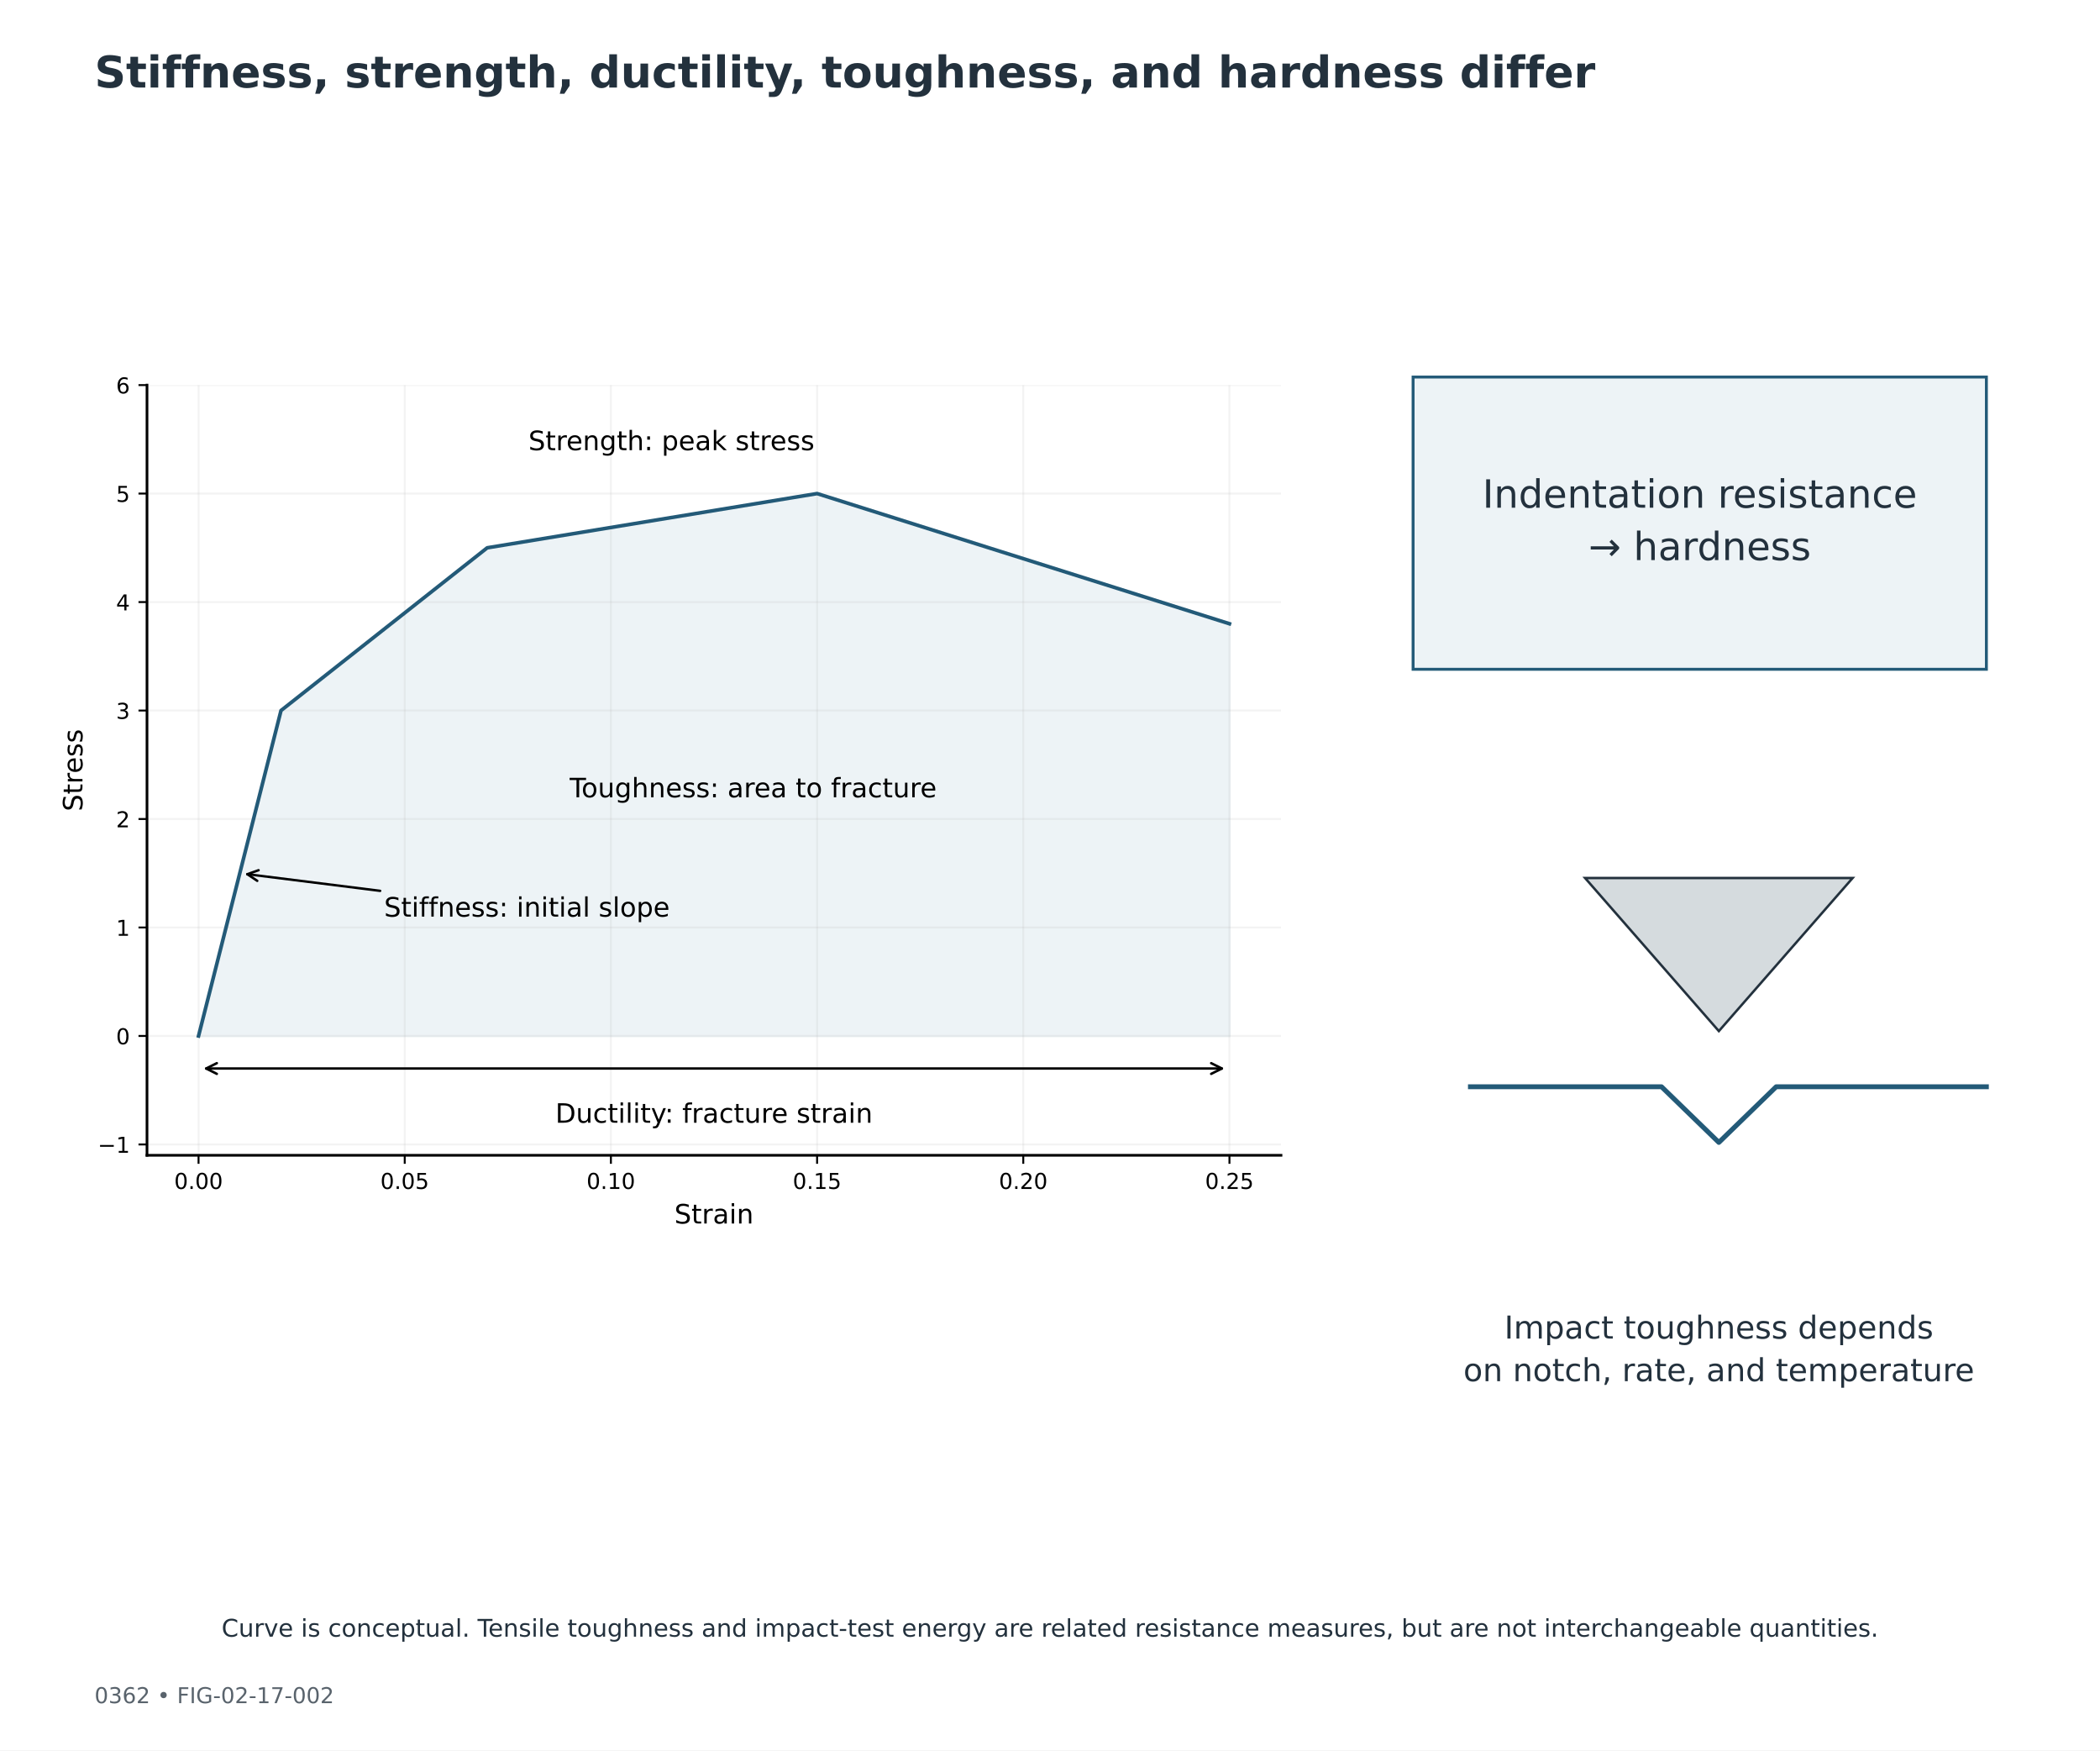
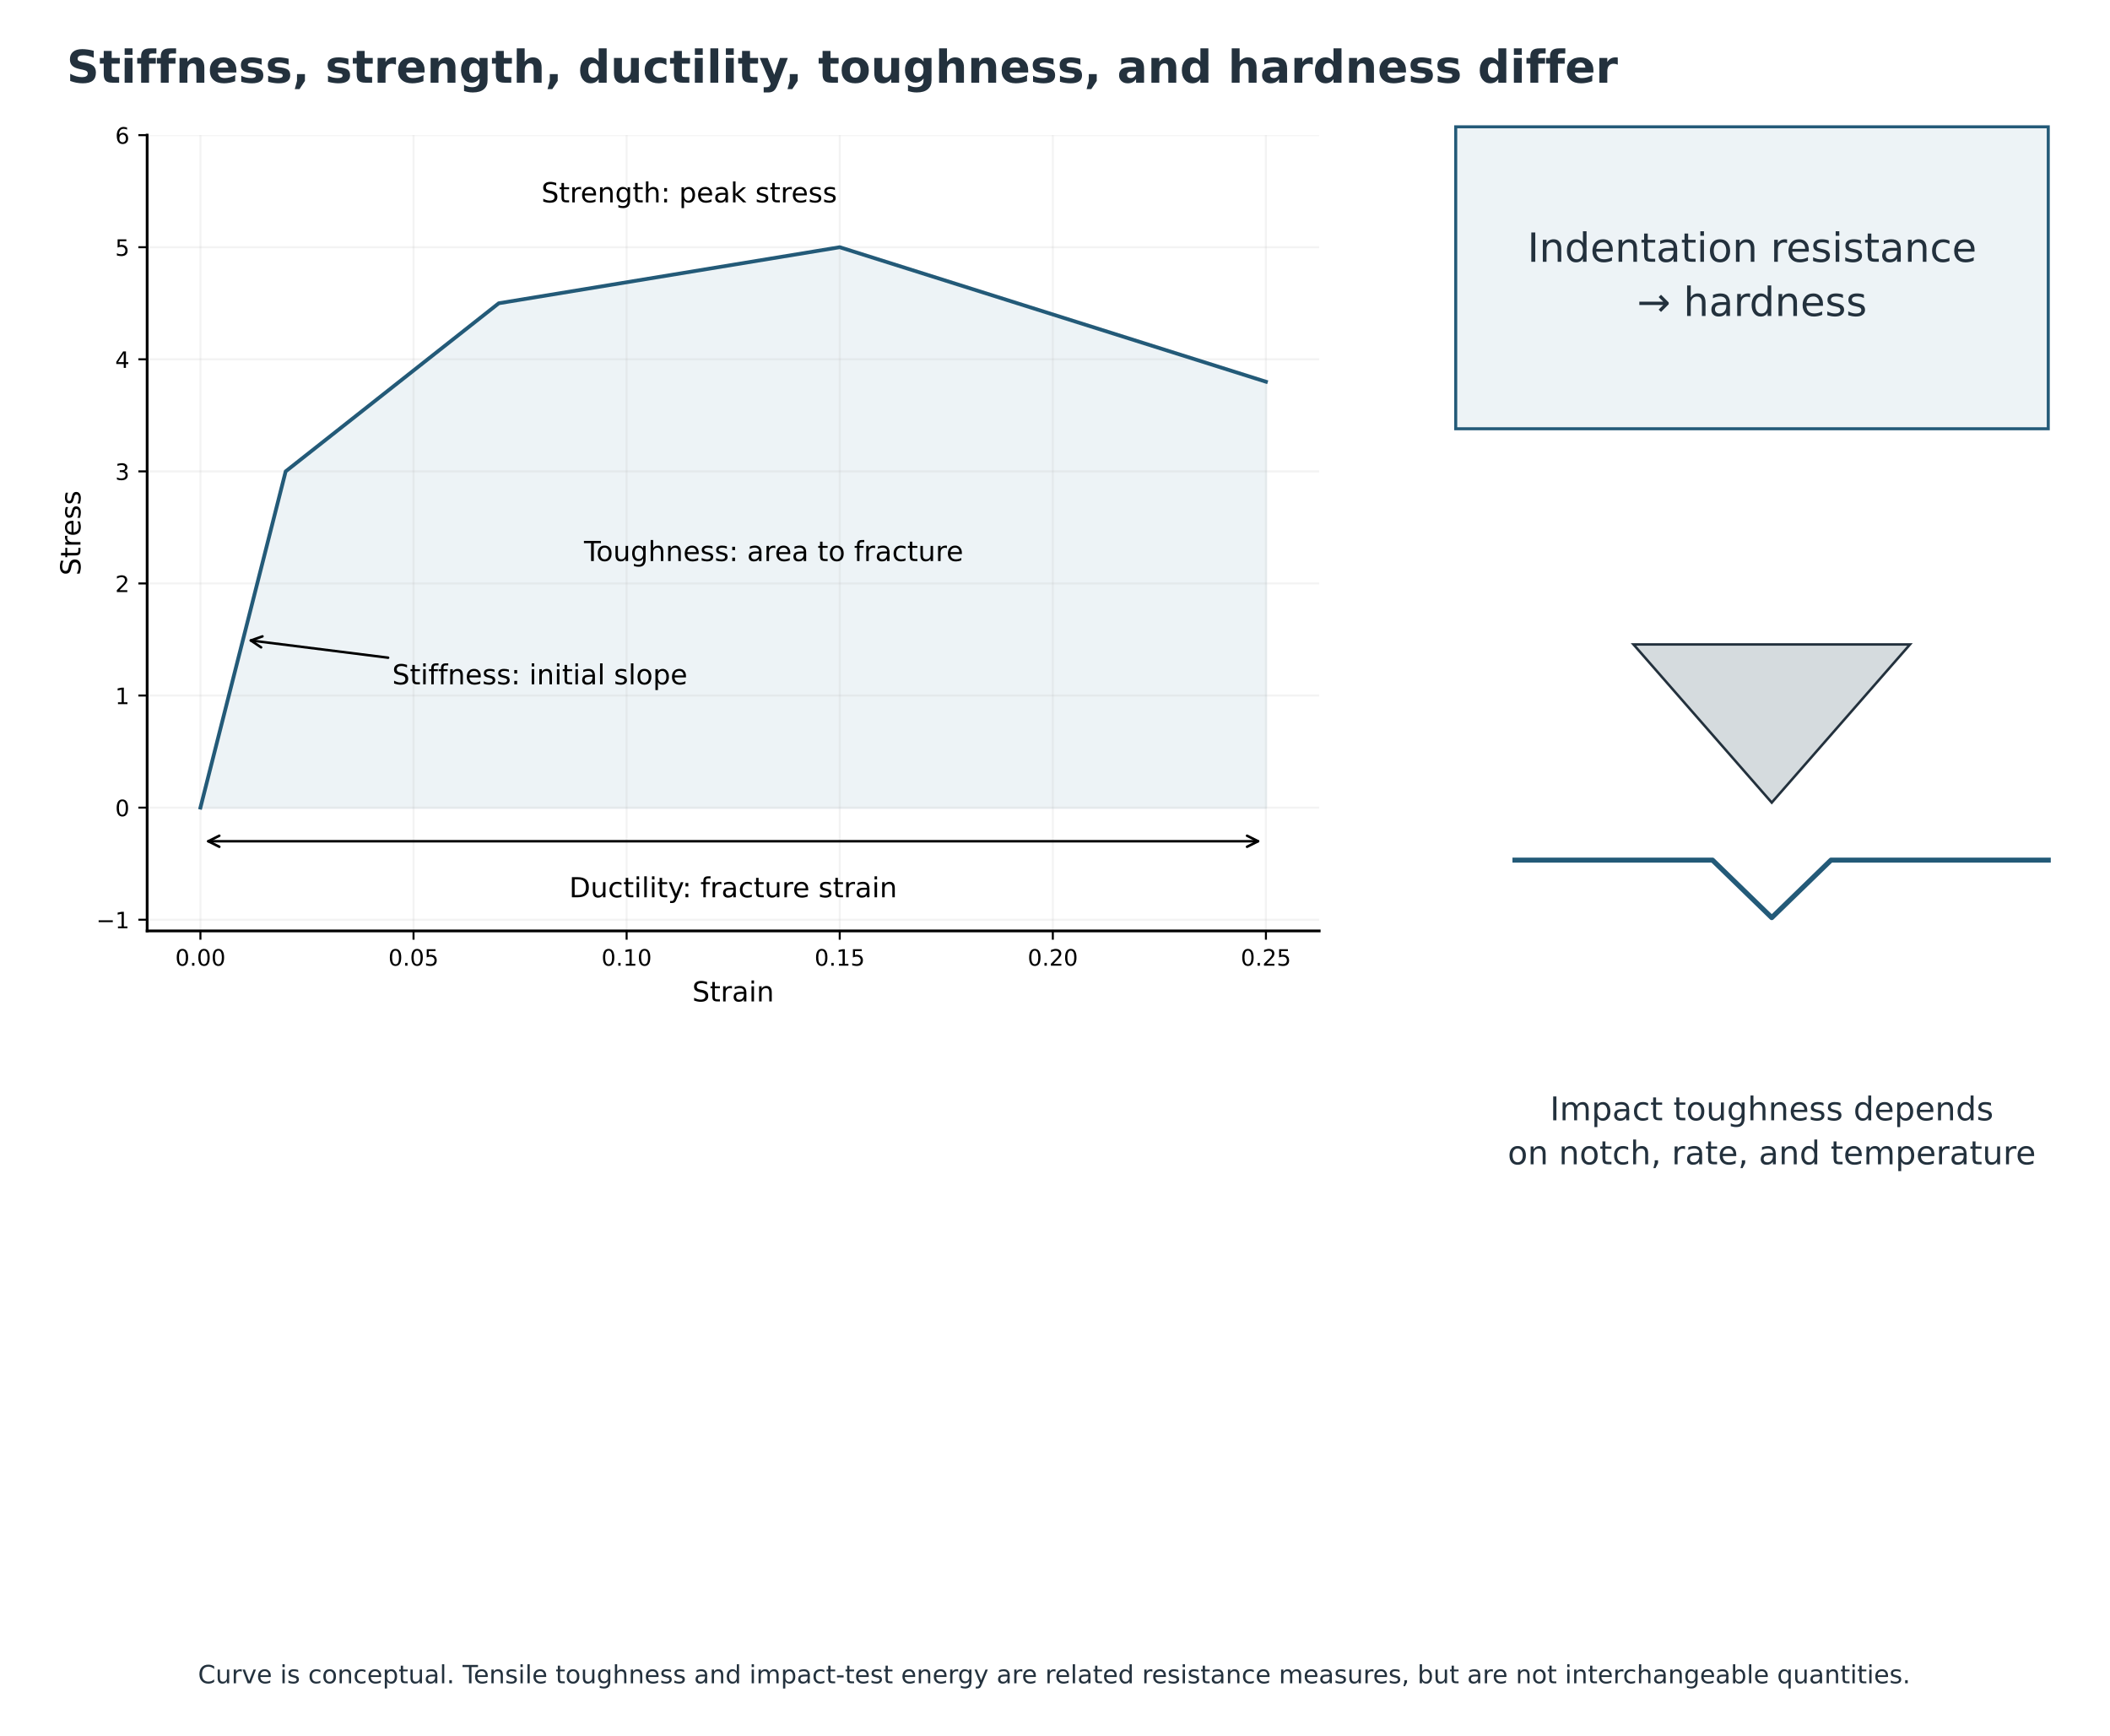
- <svg xmlns="http://www.w3.org/2000/svg" xmlns:xlink="http://www.w3.org/1999/xlink" width="864pt" height="720pt" viewBox="0 0 864 720" version="1.1">
+ <svg xmlns="http://www.w3.org/2000/svg" xmlns:xlink="http://www.w3.org/1999/xlink" width="839.931pt" height="691.003pt" viewBox="12.343 3.085 839.931 691.003" version="1.1">
  <defs>
    <style type="text/css">*{stroke-linejoin: round; stroke-linecap: butt}</style>
  </defs>
  <g id="figure_1">
    <g id="patch_1">
      <path d="M 0 720  L 864 720  L 864 0  L 0 0  z " style="fill: #ffffff" />
    </g>
-     <g id="axes_1">
+     <g id="axes_1" transform="translate(10.44 -101.52)">
      <g id="patch_2">
        <path d="M 581.386 155.088  L 817.258 155.088  L 817.258 275.292  L 581.386 275.292  z " clip-path="url(#p880a25f3d5)" style="fill: #edf3f6; stroke: #235a78; stroke-width: 1.2; stroke-linejoin: miter" />
      </g>
      <g id="patch_3">
        <path d="M 652.147 361.152  L 762.221 361.152  L 707.184 424.116  z " clip-path="url(#p880a25f3d5)" style="fill: #d5dbde; stroke: #23313d; stroke-linejoin: miter" />
      </g>
      <g id="line2d_1">
        <path d="M 604.973 447.012  L 683.597 447.012  L 707.184 469.908  L 730.771 447.012  L 817.258 447.012  " clip-path="url(#p880a25f3d5)" style="fill: none; stroke: #235a78; stroke-width: 2; stroke-linecap: square" />
      </g>
      <g id="text_1">
        <text style="font-size: 16px; font-family: 'DejaVu Sans'; fill: #23313d" transform="translate(609.8966 208.8231)">Indentation resistance</text>
        <text style="font-size: 16px; font-family: 'DejaVu Sans'; fill: #23313d" transform="translate(653.5479 230.3869)">→ hardness</text>
      </g>
      <g id="text_2">
        <text style="font-size: 13px; font-family: 'DejaVu Sans'; fill: #23313d" transform="translate(618.9059 550.5949)">Impact toughness depends</text>
        <text style="font-size: 13px; font-family: 'DejaVu Sans'; fill: #23313d" transform="translate(602.0688 568.1155)">on notch, rate, and temperature</text>
      </g>
    </g>
-     <g id="axes_2">
+     <g id="axes_2" transform="translate(10.44 -101.52)">
      <g id="patch_4">
        <path d="M 60.48 475.2  L 527.04 475.2  L 527.04 158.4  L 60.48 158.4  z " style="fill: #ffffff" />
      </g>
      <g id="FillBetweenPolyCollection_1">
        <defs>
          <path id="m01d3650f24" d="M 81.687 -293.882  L 81.687 -293.882  L 115.619 -293.882  L 200.448 -293.882  L 336.175 -293.882  L 505.833 -293.882  L 505.833 -463.437  L 505.833 -463.437  L 336.175 -516.98  L 200.448 -494.67  L 115.619 -427.741  L 81.687 -293.882  z " style="stroke: #edf3f6" />
        </defs>
        <g clip-path="url(#pc9705c852d)">
          <use xlink:href="#m01d3650f24" x="0" y="720" style="fill: #edf3f6; stroke: #edf3f6" />
        </g>
      </g>
      <g id="matplotlib.axis_1">
        <g id="xtick_1">
          <g id="line2d_2">
            <path d="M 81.687 475.2  L 81.687 158.4  " clip-path="url(#pc9705c852d)" style="fill: none; stroke: #b0b0b0; stroke-opacity: 0.15; stroke-width: 0.8; stroke-linecap: square" />
          </g>
          <g id="line2d_3">
            <defs>
              <path id="ma38b3da1cf" d="M 0 0  L 0 3.5  " style="stroke: #000000; stroke-width: 0.8" />
            </defs>
            <g>
              <use xlink:href="#ma38b3da1cf" x="81.687" y="475.2" style="stroke: #000000; stroke-width: 0.8" />
            </g>
          </g>
          <g id="text_3">
            <text style="font-size: 9px; font-family: 'DejaVu Sans'; text-anchor: middle" x="81.687" y="489.039" transform="rotate(-0 81.68727 489.0386)">0.00</text>
          </g>
        </g>
        <g id="xtick_2">
          <g id="line2d_4">
            <path d="M 166.516 475.2  L 166.516 158.4  " clip-path="url(#pc9705c852d)" style="fill: none; stroke: #b0b0b0; stroke-opacity: 0.15; stroke-width: 0.8; stroke-linecap: square" />
          </g>
          <g id="line2d_5">
            <g>
              <use xlink:href="#ma38b3da1cf" x="166.516" y="475.2" style="stroke: #000000; stroke-width: 0.8" />
            </g>
          </g>
          <g id="text_4">
            <text style="font-size: 9px; font-family: 'DejaVu Sans'; text-anchor: middle" x="166.516" y="489.039" transform="rotate(-0 166.5164 489.0386)">0.05</text>
          </g>
        </g>
        <g id="xtick_3">
          <g id="line2d_6">
            <path d="M 251.345 475.2  L 251.345 158.4  " clip-path="url(#pc9705c852d)" style="fill: none; stroke: #b0b0b0; stroke-opacity: 0.15; stroke-width: 0.8; stroke-linecap: square" />
          </g>
          <g id="line2d_7">
            <g>
              <use xlink:href="#ma38b3da1cf" x="251.345" y="475.2" style="stroke: #000000; stroke-width: 0.8" />
            </g>
          </g>
          <g id="text_5">
            <text style="font-size: 9px; font-family: 'DejaVu Sans'; text-anchor: middle" x="251.345" y="489.039" transform="rotate(-0 251.3455 489.0386)">0.10</text>
          </g>
        </g>
        <g id="xtick_4">
          <g id="line2d_8">
            <path d="M 336.175 475.2  L 336.175 158.4  " clip-path="url(#pc9705c852d)" style="fill: none; stroke: #b0b0b0; stroke-opacity: 0.15; stroke-width: 0.8; stroke-linecap: square" />
          </g>
          <g id="line2d_9">
            <g>
              <use xlink:href="#ma38b3da1cf" x="336.175" y="475.2" style="stroke: #000000; stroke-width: 0.8" />
            </g>
          </g>
          <g id="text_6">
            <text style="font-size: 9px; font-family: 'DejaVu Sans'; text-anchor: middle" x="336.175" y="489.039" transform="rotate(-0 336.1745 489.0386)">0.15</text>
          </g>
        </g>
        <g id="xtick_5">
          <g id="line2d_10">
            <path d="M 421.004 475.2  L 421.004 158.4  " clip-path="url(#pc9705c852d)" style="fill: none; stroke: #b0b0b0; stroke-opacity: 0.15; stroke-width: 0.8; stroke-linecap: square" />
          </g>
          <g id="line2d_11">
            <g>
              <use xlink:href="#ma38b3da1cf" x="421.004" y="475.2" style="stroke: #000000; stroke-width: 0.8" />
            </g>
          </g>
          <g id="text_7">
            <text style="font-size: 9px; font-family: 'DejaVu Sans'; text-anchor: middle" x="421.004" y="489.039" transform="rotate(-0 421.0036 489.0386)">0.20</text>
          </g>
        </g>
        <g id="xtick_6">
          <g id="line2d_12">
            <path d="M 505.833 475.2  L 505.833 158.4  " clip-path="url(#pc9705c852d)" style="fill: none; stroke: #b0b0b0; stroke-opacity: 0.15; stroke-width: 0.8; stroke-linecap: square" />
          </g>
          <g id="line2d_13">
            <g>
              <use xlink:href="#ma38b3da1cf" x="505.833" y="475.2" style="stroke: #000000; stroke-width: 0.8" />
            </g>
          </g>
          <g id="text_8">
            <text style="font-size: 9px; font-family: 'DejaVu Sans'; text-anchor: middle" x="505.833" y="489.039" transform="rotate(-0 505.8327 489.0386)">0.25</text>
          </g>
        </g>
        <g id="text_9">
          <text style="font-size: 11px; font-family: 'DejaVu Sans'; text-anchor: middle" x="293.76" y="503.269" transform="rotate(-0 293.76 503.2686)">Strain</text>
        </g>
      </g>
      <g id="matplotlib.axis_2">
        <g id="ytick_1">
          <g id="line2d_14">
            <path d="M 60.48 470.738  L 527.04 470.738  " clip-path="url(#pc9705c852d)" style="fill: none; stroke: #b0b0b0; stroke-opacity: 0.15; stroke-width: 0.8; stroke-linecap: square" />
          </g>
          <g id="line2d_15">
            <defs>
              <path id="mae2faa824d" d="M 0 0  L -3.5 0  " style="stroke: #000000; stroke-width: 0.8" />
            </defs>
            <g>
              <use xlink:href="#mae2faa824d" x="60.48" y="470.738" style="stroke: #000000; stroke-width: 0.8" />
            </g>
          </g>
          <g id="text_10">
            <text style="font-size: 9px; font-family: 'DejaVu Sans'; text-anchor: end" x="53.48" y="474.157" transform="rotate(-0 53.48 474.1573)">−1</text>
          </g>
        </g>
        <g id="ytick_2">
          <g id="line2d_16">
            <path d="M 60.48 426.118  L 527.04 426.118  " clip-path="url(#pc9705c852d)" style="fill: none; stroke: #b0b0b0; stroke-opacity: 0.15; stroke-width: 0.8; stroke-linecap: square" />
          </g>
          <g id="line2d_17">
            <g>
              <use xlink:href="#mae2faa824d" x="60.48" y="426.118" style="stroke: #000000; stroke-width: 0.8" />
            </g>
          </g>
          <g id="text_11">
            <text style="font-size: 9px; font-family: 'DejaVu Sans'; text-anchor: end" x="53.48" y="429.538" transform="rotate(-0 53.48 429.5376)">0</text>
          </g>
        </g>
        <g id="ytick_3">
          <g id="line2d_18">
            <path d="M 60.48 381.499  L 527.04 381.499  " clip-path="url(#pc9705c852d)" style="fill: none; stroke: #b0b0b0; stroke-opacity: 0.15; stroke-width: 0.8; stroke-linecap: square" />
          </g>
          <g id="line2d_19">
            <g>
              <use xlink:href="#mae2faa824d" x="60.48" y="381.499" style="stroke: #000000; stroke-width: 0.8" />
            </g>
          </g>
          <g id="text_12">
            <text style="font-size: 9px; font-family: 'DejaVu Sans'; text-anchor: end" x="53.48" y="384.918" transform="rotate(-0 53.48 384.9179)">1</text>
          </g>
        </g>
        <g id="ytick_4">
          <g id="line2d_20">
            <path d="M 60.48 336.879  L 527.04 336.879  " clip-path="url(#pc9705c852d)" style="fill: none; stroke: #b0b0b0; stroke-opacity: 0.15; stroke-width: 0.8; stroke-linecap: square" />
          </g>
          <g id="line2d_21">
            <g>
              <use xlink:href="#mae2faa824d" x="60.48" y="336.879" style="stroke: #000000; stroke-width: 0.8" />
            </g>
          </g>
          <g id="text_13">
            <text style="font-size: 9px; font-family: 'DejaVu Sans'; text-anchor: end" x="53.48" y="340.298" transform="rotate(-0 53.48 340.2982)">2</text>
          </g>
        </g>
        <g id="ytick_5">
          <g id="line2d_22">
            <path d="M 60.48 292.259  L 527.04 292.259  " clip-path="url(#pc9705c852d)" style="fill: none; stroke: #b0b0b0; stroke-opacity: 0.15; stroke-width: 0.8; stroke-linecap: square" />
          </g>
          <g id="line2d_23">
            <g>
              <use xlink:href="#mae2faa824d" x="60.48" y="292.259" style="stroke: #000000; stroke-width: 0.8" />
            </g>
          </g>
          <g id="text_14">
            <text style="font-size: 9px; font-family: 'DejaVu Sans'; text-anchor: end" x="53.48" y="295.678" transform="rotate(-0 53.48 295.6785)">3</text>
          </g>
        </g>
        <g id="ytick_6">
          <g id="line2d_24">
            <path d="M 60.48 247.639  L 527.04 247.639  " clip-path="url(#pc9705c852d)" style="fill: none; stroke: #b0b0b0; stroke-opacity: 0.15; stroke-width: 0.8; stroke-linecap: square" />
          </g>
          <g id="line2d_25">
            <g>
              <use xlink:href="#mae2faa824d" x="60.48" y="247.639" style="stroke: #000000; stroke-width: 0.8" />
            </g>
          </g>
          <g id="text_15">
            <text style="font-size: 9px; font-family: 'DejaVu Sans'; text-anchor: end" x="53.48" y="251.059" transform="rotate(-0 53.48 251.0587)">4</text>
          </g>
        </g>
        <g id="ytick_7">
          <g id="line2d_26">
            <path d="M 60.48 203.02  L 527.04 203.02  " clip-path="url(#pc9705c852d)" style="fill: none; stroke: #b0b0b0; stroke-opacity: 0.15; stroke-width: 0.8; stroke-linecap: square" />
          </g>
          <g id="line2d_27">
            <g>
              <use xlink:href="#mae2faa824d" x="60.48" y="203.02" style="stroke: #000000; stroke-width: 0.8" />
            </g>
          </g>
          <g id="text_16">
            <text style="font-size: 9px; font-family: 'DejaVu Sans'; text-anchor: end" x="53.48" y="206.439" transform="rotate(-0 53.48 206.439)">5</text>
          </g>
        </g>
        <g id="ytick_8">
          <g id="line2d_28">
            <path d="M 60.48 158.4  L 527.04 158.4  " clip-path="url(#pc9705c852d)" style="fill: none; stroke: #b0b0b0; stroke-opacity: 0.15; stroke-width: 0.8; stroke-linecap: square" />
          </g>
          <g id="line2d_29">
            <g>
              <use xlink:href="#mae2faa824d" x="60.48" y="158.4" style="stroke: #000000; stroke-width: 0.8" />
            </g>
          </g>
          <g id="text_17">
            <text style="font-size: 9px; font-family: 'DejaVu Sans'; text-anchor: end" x="53.48" y="161.819" transform="rotate(-0 53.48 161.8193)">6</text>
          </g>
        </g>
        <g id="text_18">
          <text style="font-size: 11px; font-family: 'DejaVu Sans'; text-anchor: middle" x="33.924" y="316.8" transform="rotate(-90 33.92437 316.8)">Stress</text>
        </g>
      </g>
      <g id="line2d_30">
        <path d="M 81.687 426.118  L 115.619 292.259  L 200.448 225.33  L 336.175 203.02  L 505.833 256.563  " clip-path="url(#pc9705c852d)" style="fill: none; stroke: #235a78; stroke-width: 1.5; stroke-linecap: square" />
      </g>
      <g id="patch_5">
        <path d="M 60.48 475.2  L 60.48 158.4  " style="fill: none; stroke: #000000; stroke-width: 1.1; stroke-linejoin: miter; stroke-linecap: square" />
      </g>
      <g id="patch_6">
        <path d="M 60.48 475.2  L 527.04 475.2  " style="fill: none; stroke: #000000; stroke-width: 1.1; stroke-linejoin: miter; stroke-linecap: square" />
      </g>
      <g id="patch_7">
        <path d="M 156.401 366.43  Q 128.519 362.934 101.747 359.577  " style="fill: none; stroke: #000000; stroke-linecap: round" />
        <path d="M 105.839 362.307  L 101.747 359.577  L 106.386 357.941  " style="fill: none; stroke: #000000; stroke-linecap: round" />
      </g>
      <g id="text_19">
        <text style="font-size: 11px; font-family: 'DejaVu Sans'; text-anchor: start" x="158.033" y="377.037" transform="rotate(-0 158.0335 377.0366)">Stiffness: initial slope</text>
      </g>
      <g id="text_20">
        <text style="font-size: 11px; font-family: 'DejaVu Sans'; text-anchor: start" x="217.414" y="185.172" transform="rotate(-0 217.4138 185.1718)">Strength: peak stress</text>
      </g>
      <g id="text_21">
        <text style="font-size: 11px; font-family: 'DejaVu Sans'; text-anchor: start" x="234.38" y="327.955" transform="rotate(-0 234.3796 327.9549)">Toughness: area to fracture</text>
      </g>
      <g id="patch_8">
        <path d="M 84.808 439.504  Q 293.762 439.504 502.715 439.504  " style="fill: none; stroke: #000000; stroke-linecap: round" />
        <path d="M 89.208 441.704  L 84.808 439.504  L 89.208 437.304  " style="fill: none; stroke: #000000; stroke-linecap: round" />
        <path d="M 498.315 437.304  L 502.715 439.504  L 498.315 441.704  " style="fill: none; stroke: #000000; stroke-linecap: round" />
      </g>
      <g id="text_22">
        <text style="font-size: 11px; font-family: 'DejaVu Sans'; text-anchor: middle" x="293.76" y="461.814" transform="rotate(-0 293.76 461.8141)">Ductility: fracture strain</text>
      </g>
    </g>
    <g id="text_23">
      <text style="font-weight: 700; font-size: 18px; font-family: 'DejaVu Sans'; text-anchor: start; fill: #23313d" x="38.88" y="36" transform="rotate(-0 38.88 36)">Stiffness, strength, ductility, toughness, and hardness differ</text>
-     </g>
-     <g id="text_24">
-       <text style="font-size: 9px; font-family: 'DejaVu Sans'; text-anchor: start; fill: #59636c" x="38.88" y="700.56" transform="rotate(-0 38.88 700.56)">0362  •  FIG-02-17-002</text>
    </g>
    <g id="text_25">
      <text style="font-size: 10px; font-family: 'DejaVu Sans'; text-anchor: middle; fill: #23313d" x="432" y="673.2" transform="rotate(-0 432 673.2)">Curve is conceptual. Tensile toughness and impact-test energy are related resistance measures, but are not interchangeable quantities.</text>
    </g>
  </g>
  <defs>
    <clipPath id="p880a25f3d5">
      <rect x="38.88" y="86.4" width="786.24" height="572.4" />
    </clipPath>
    <clipPath id="pc9705c852d">
      <rect x="60.48" y="158.4" width="466.56" height="316.8" />
    </clipPath>
  </defs>
</svg>
